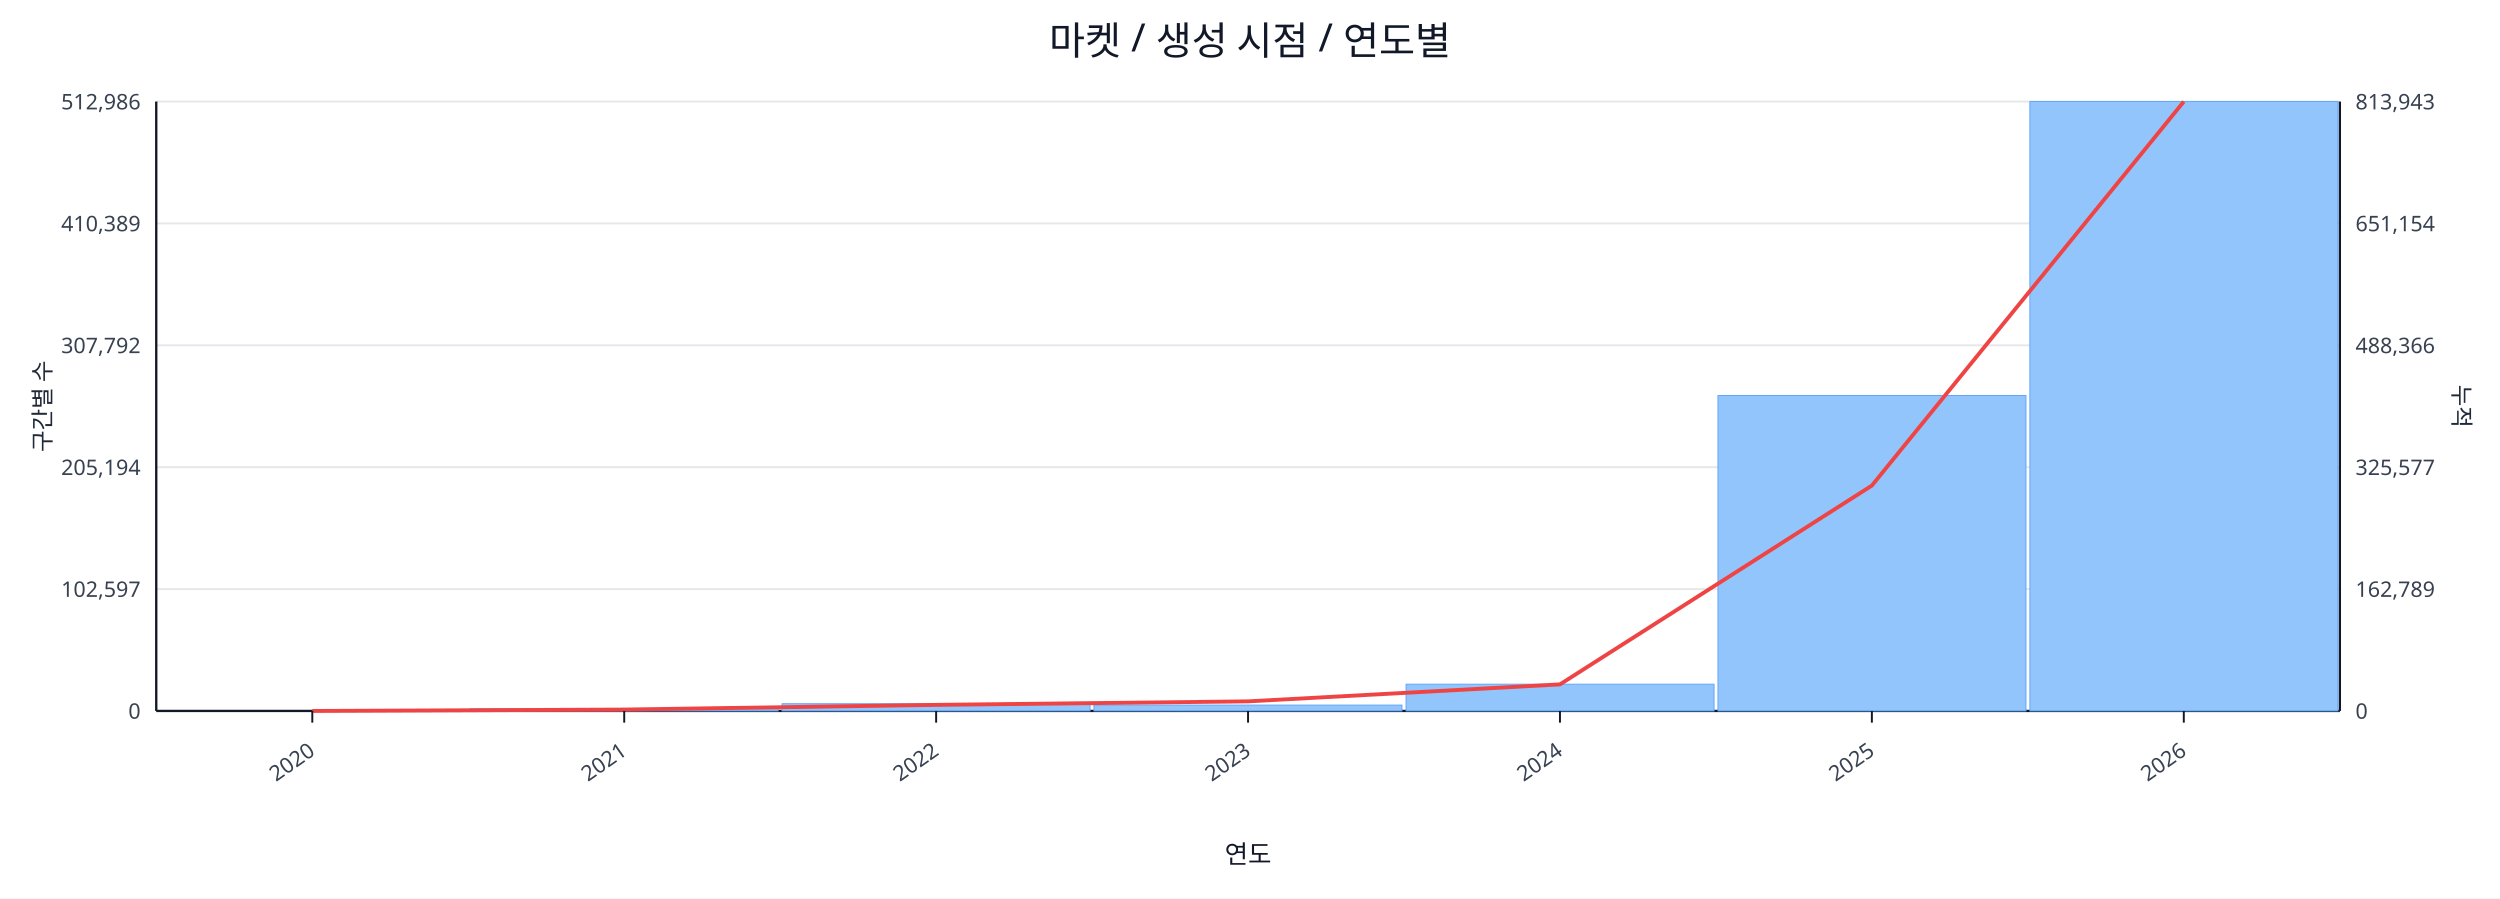
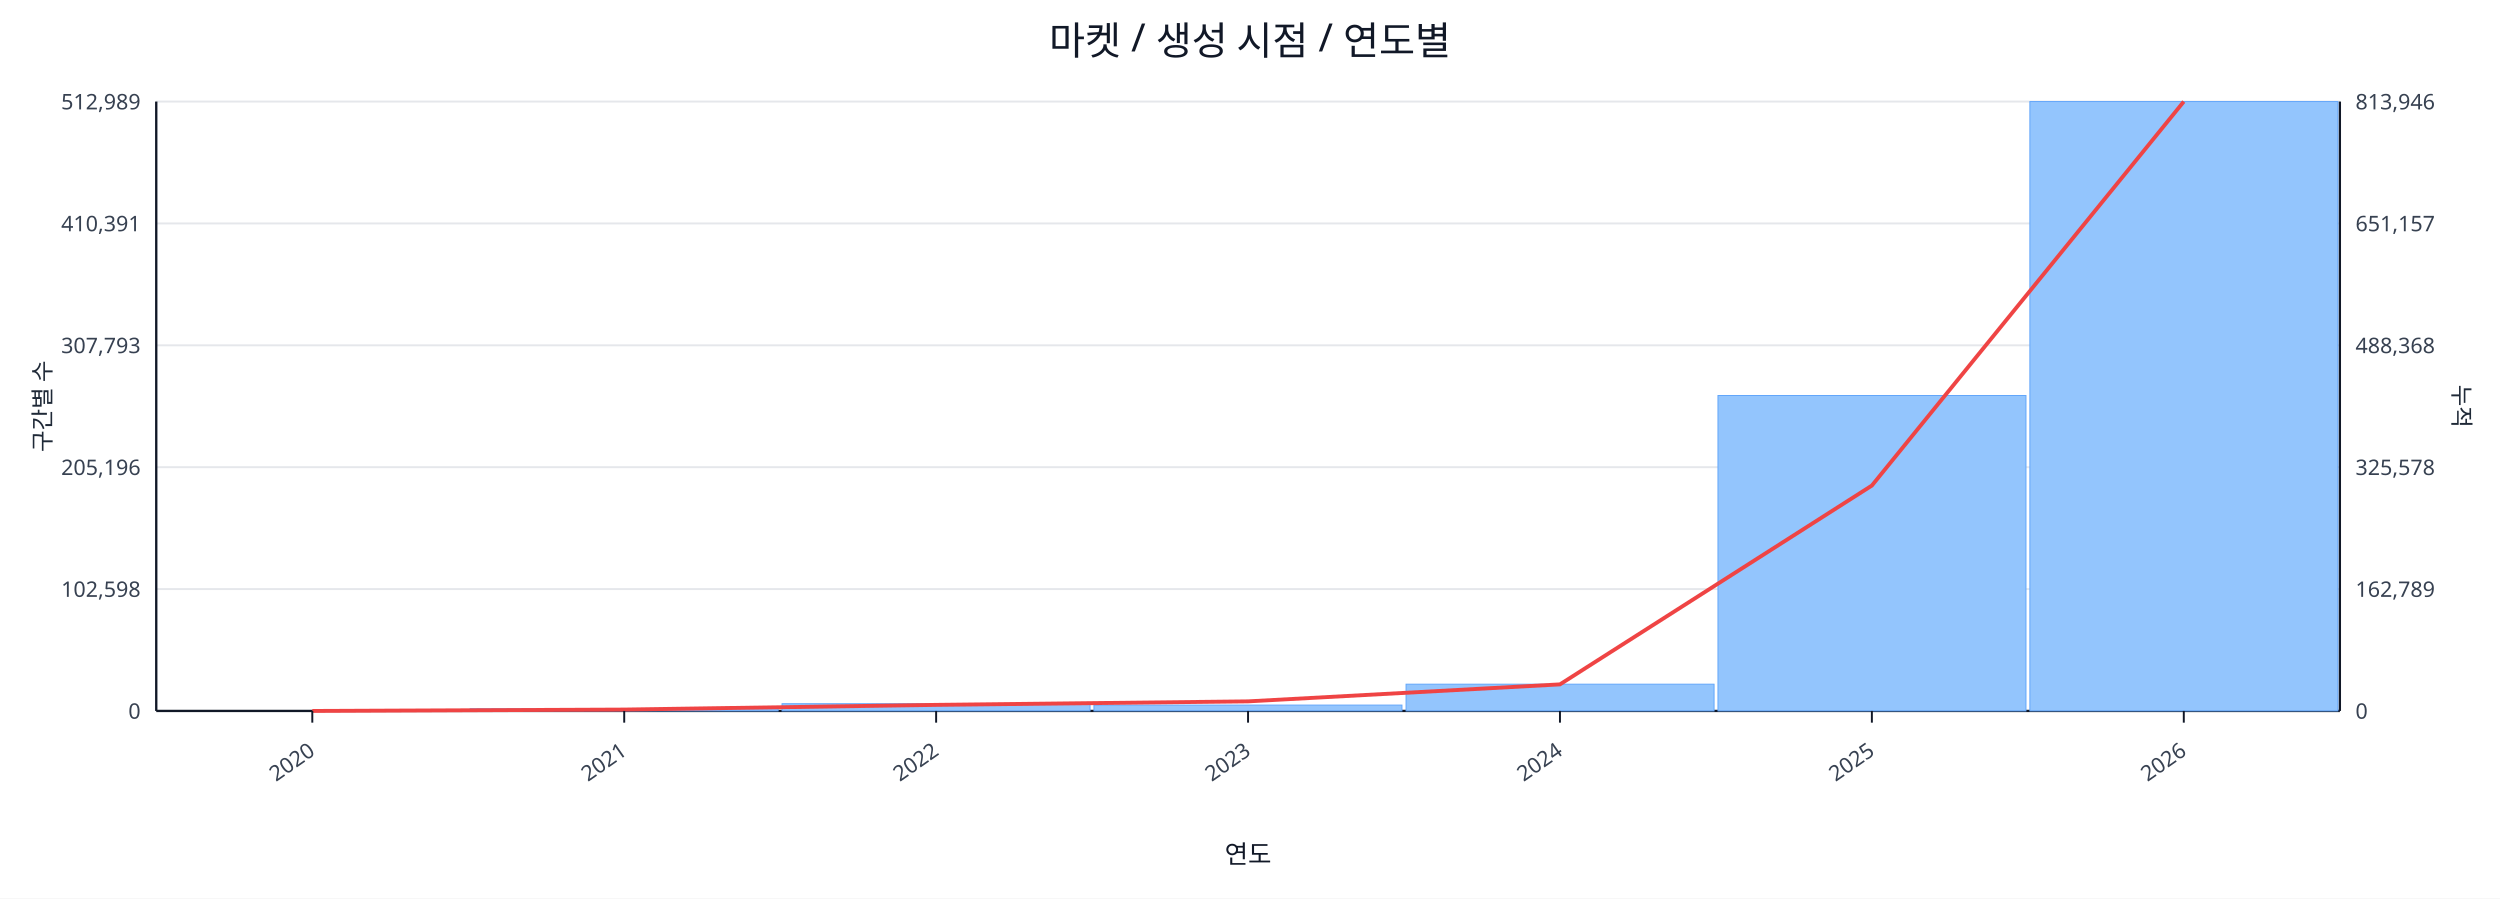
<svg xmlns="http://www.w3.org/2000/svg" width="1280" height="460" viewBox="0 0 1280 460">
  <rect x="0" y="0" width="100%" height="100%" fill="#ffffff" />
  <text x="640.0" y="28" font-size="20" text-anchor="middle" font-family="sans-serif" fill="#111827">마켓 / 생성 시점 / 연도별</text>
  <line x1="80.0" y1="52.0" x2="1198.0" y2="52.0" stroke="#e5e7eb" stroke-width="1" />
-   <text x="72.0" y="56.0" font-size="11" text-anchor="end" font-family="sans-serif" fill="#374151">512,986</text>
-   <text x="1206.0" y="56.0" font-size="11" text-anchor="start" font-family="sans-serif" fill="#374151">813,943</text>
+   <text x="72.0" y="56.0" font-size="11" text-anchor="end" font-family="sans-serif" fill="#374151">512,989</text>
+   <text x="1206.0" y="56.0" font-size="11" text-anchor="start" font-family="sans-serif" fill="#374151">813,946</text>
  <line x1="80.0" y1="114.4" x2="1198.0" y2="114.4" stroke="#e5e7eb" stroke-width="1" />
-   <text x="72.0" y="118.4" font-size="11" text-anchor="end" font-family="sans-serif" fill="#374151">410,389</text>
-   <text x="1206.0" y="118.4" font-size="11" text-anchor="start" font-family="sans-serif" fill="#374151">651,154</text>
+   <text x="72.0" y="118.4" font-size="11" text-anchor="end" font-family="sans-serif" fill="#374151">410,391</text>
+   <text x="1206.0" y="118.4" font-size="11" text-anchor="start" font-family="sans-serif" fill="#374151">651,157</text>
  <line x1="80.0" y1="176.8" x2="1198.0" y2="176.8" stroke="#e5e7eb" stroke-width="1" />
-   <text x="72.0" y="180.8" font-size="11" text-anchor="end" font-family="sans-serif" fill="#374151">307,792</text>
-   <text x="1206.0" y="180.8" font-size="11" text-anchor="start" font-family="sans-serif" fill="#374151">488,366</text>
+   <text x="72.0" y="180.8" font-size="11" text-anchor="end" font-family="sans-serif" fill="#374151">307,793</text>
+   <text x="1206.0" y="180.8" font-size="11" text-anchor="start" font-family="sans-serif" fill="#374151">488,368</text>
  <line x1="80.0" y1="239.2" x2="1198.0" y2="239.2" stroke="#e5e7eb" stroke-width="1" />
-   <text x="72.0" y="243.2" font-size="11" text-anchor="end" font-family="sans-serif" fill="#374151">205,194</text>
-   <text x="1206.0" y="243.2" font-size="11" text-anchor="start" font-family="sans-serif" fill="#374151">325,577</text>
+   <text x="72.0" y="243.2" font-size="11" text-anchor="end" font-family="sans-serif" fill="#374151">205,196</text>
+   <text x="1206.0" y="243.2" font-size="11" text-anchor="start" font-family="sans-serif" fill="#374151">325,578</text>
  <line x1="80.0" y1="301.6" x2="1198.0" y2="301.6" stroke="#e5e7eb" stroke-width="1" />
-   <text x="72.0" y="305.6" font-size="11" text-anchor="end" font-family="sans-serif" fill="#374151">102,597</text>
+   <text x="72.0" y="305.6" font-size="11" text-anchor="end" font-family="sans-serif" fill="#374151">102,598</text>
  <text x="1206.0" y="305.6" font-size="11" text-anchor="start" font-family="sans-serif" fill="#374151">162,789</text>
  <line x1="80.0" y1="364.0" x2="1198.0" y2="364.0" stroke="#e5e7eb" stroke-width="1" />
  <text x="72.0" y="368.0" font-size="11" text-anchor="end" font-family="sans-serif" fill="#374151">0</text>
  <text x="1206.0" y="368.0" font-size="11" text-anchor="start" font-family="sans-serif" fill="#374151">0</text>
  <line x1="80.0" y1="364.0" x2="1198.0" y2="364.0" stroke="#111827" stroke-width="1.2" />
  <line x1="80.0" y1="52.0" x2="80.0" y2="364.0" stroke="#111827" stroke-width="1.2" />
  <line x1="1198.0" y1="52.0" x2="1198.0" y2="364.0" stroke="#111827" stroke-width="1.2" />
  <rect x="81.0" y="364.0" width="157.7" height="0.0" fill="#93c5fd" stroke="#60a5fa" stroke-width="0.5" />
  <rect x="240.7" y="362.9" width="157.7" height="1.1" fill="#93c5fd" stroke="#60a5fa" stroke-width="0.5" />
  <rect x="400.4" y="360.3" width="157.7" height="3.7" fill="#93c5fd" stroke="#60a5fa" stroke-width="0.5" />
  <rect x="560.1" y="361.0" width="157.7" height="3.0" fill="#93c5fd" stroke="#60a5fa" stroke-width="0.5" />
  <rect x="719.9" y="350.3" width="157.7" height="13.7" fill="#93c5fd" stroke="#60a5fa" stroke-width="0.5" />
  <rect x="879.6" y="202.5" width="157.7" height="161.5" fill="#93c5fd" stroke="#60a5fa" stroke-width="0.5" />
  <rect x="1039.3" y="52.0" width="157.7" height="312.0" fill="#93c5fd" stroke="#60a5fa" stroke-width="0.5" />
  <polyline fill="none" stroke="#ef4444" stroke-width="2" points="159.9,364.0 319.6,363.3 479.3,360.9 639.0,359.1 798.7,350.4 958.4,248.6 1118.1,52.0" />
  <line x1="159.9" y1="364.0" x2="159.9" y2="370.0" stroke="#111827" stroke-width="1" />
  <text x="161.9" y="386.0" font-size="11" text-anchor="end" transform="rotate(-35 161.9 386.0)" font-family="sans-serif" fill="#374151">2020</text>
  <line x1="319.6" y1="364.0" x2="319.6" y2="370.0" stroke="#111827" stroke-width="1" />
  <text x="321.6" y="386.0" font-size="11" text-anchor="end" transform="rotate(-35 321.6 386.0)" font-family="sans-serif" fill="#374151">2021</text>
  <line x1="479.3" y1="364.0" x2="479.3" y2="370.0" stroke="#111827" stroke-width="1" />
  <text x="481.3" y="386.0" font-size="11" text-anchor="end" transform="rotate(-35 481.3 386.0)" font-family="sans-serif" fill="#374151">2022</text>
  <line x1="639.0" y1="364.0" x2="639.0" y2="370.0" stroke="#111827" stroke-width="1" />
  <text x="641.0" y="386.0" font-size="11" text-anchor="end" transform="rotate(-35 641.0 386.0)" font-family="sans-serif" fill="#374151">2023</text>
  <line x1="798.7" y1="364.0" x2="798.7" y2="370.0" stroke="#111827" stroke-width="1" />
  <text x="800.7" y="386.0" font-size="11" text-anchor="end" transform="rotate(-35 800.7 386.0)" font-family="sans-serif" fill="#374151">2024</text>
  <line x1="958.4" y1="364.0" x2="958.4" y2="370.0" stroke="#111827" stroke-width="1" />
  <text x="960.4" y="386.0" font-size="11" text-anchor="end" transform="rotate(-35 960.4 386.0)" font-family="sans-serif" fill="#374151">2025</text>
  <line x1="1118.1" y1="364.0" x2="1118.1" y2="370.0" stroke="#111827" stroke-width="1" />
  <text x="1120.1" y="386.0" font-size="11" text-anchor="end" transform="rotate(-35 1120.1 386.0)" font-family="sans-serif" fill="#374151">2026</text>
  <text x="26" y="208.0" font-size="12" transform="rotate(-90 26 208.0)" text-anchor="middle" font-family="sans-serif" fill="#1f2937">구간별 수</text>
  <text x="1256.0" y="208.0" font-size="12" transform="rotate(90 1256.0 208.0)" text-anchor="middle" font-family="sans-serif" fill="#1f2937">누적</text>
  <text x="639.0" y="442.0" font-size="13" text-anchor="middle" font-family="sans-serif" fill="#111827">연도</text>
</svg>
